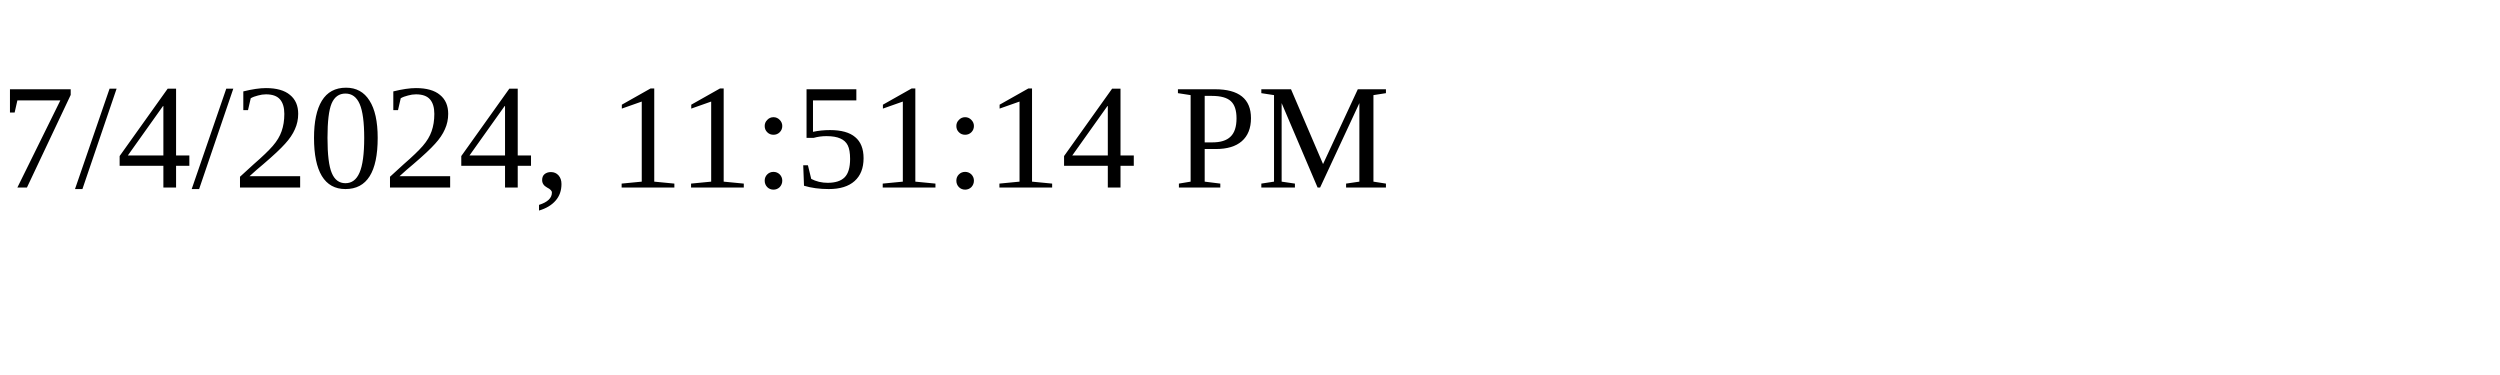
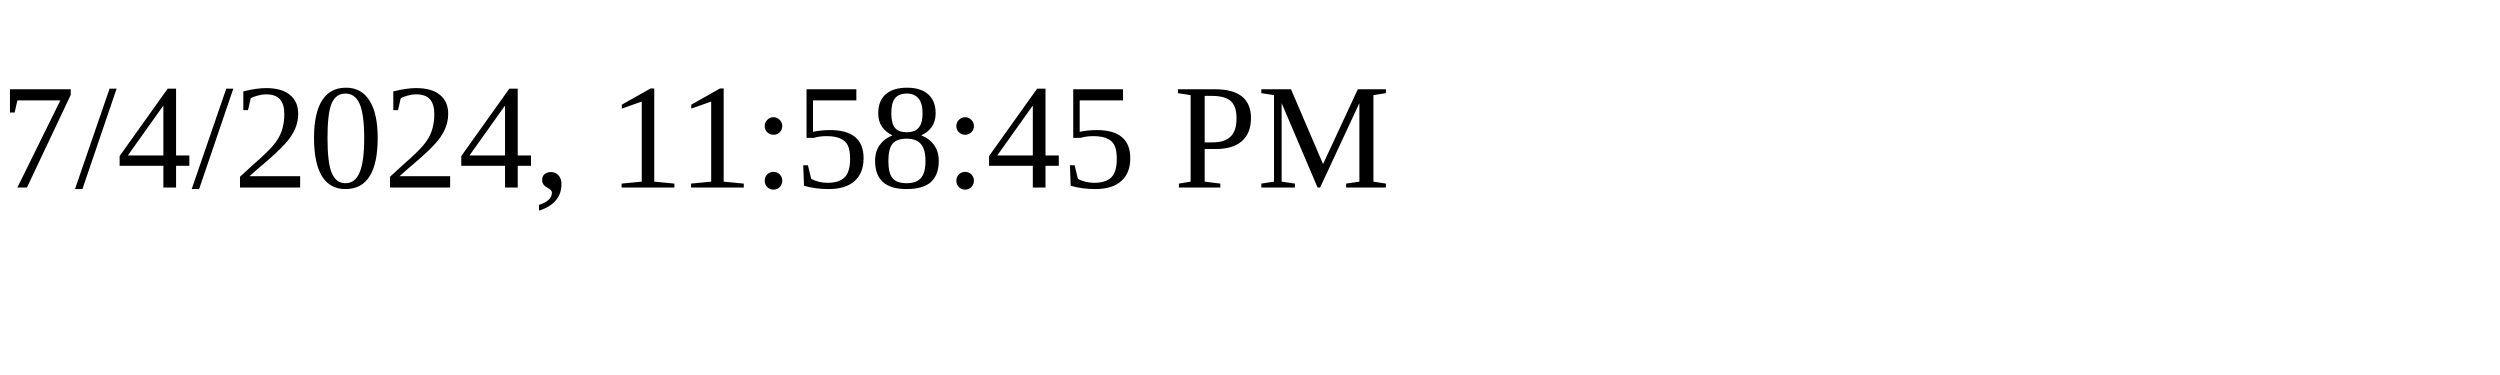
<svg xmlns="http://www.w3.org/2000/svg" height="30" width="200">
-   <text x="0" y="15">7/4/2024, 11:51:14 PM</text>
+   <text x="0" y="15">7/4/2024, 11:58:45 PM</text>
</svg>
